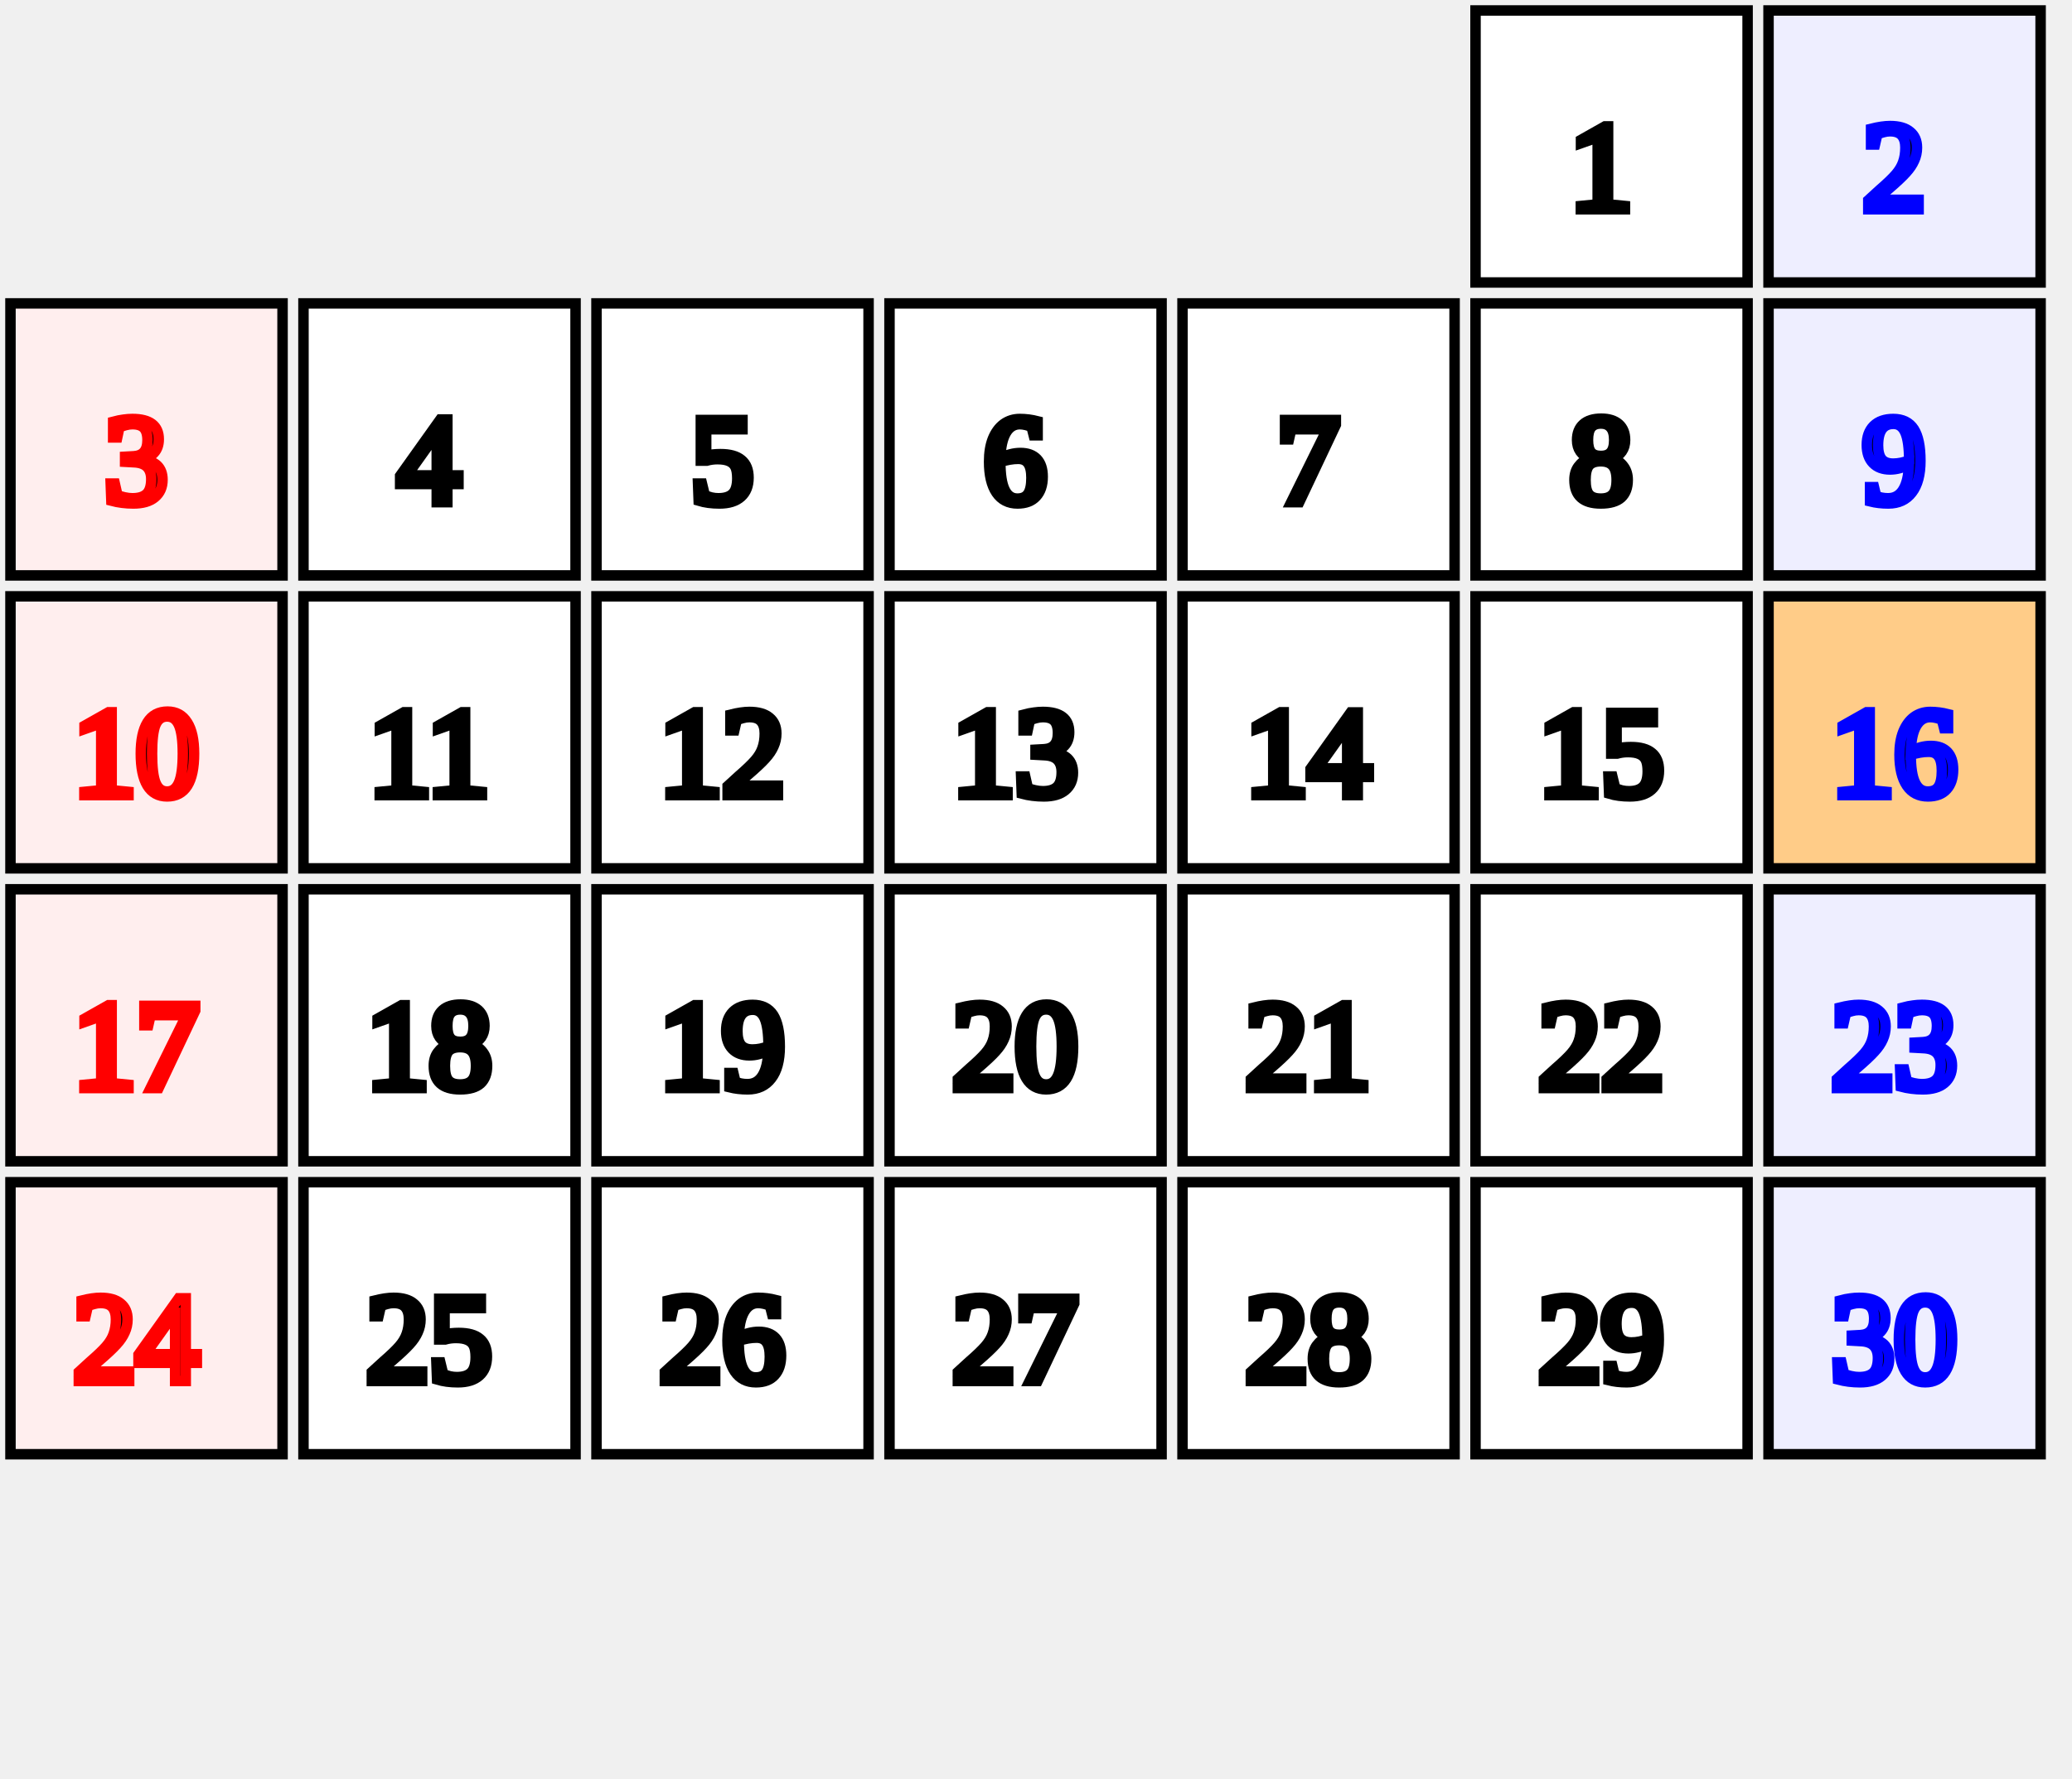
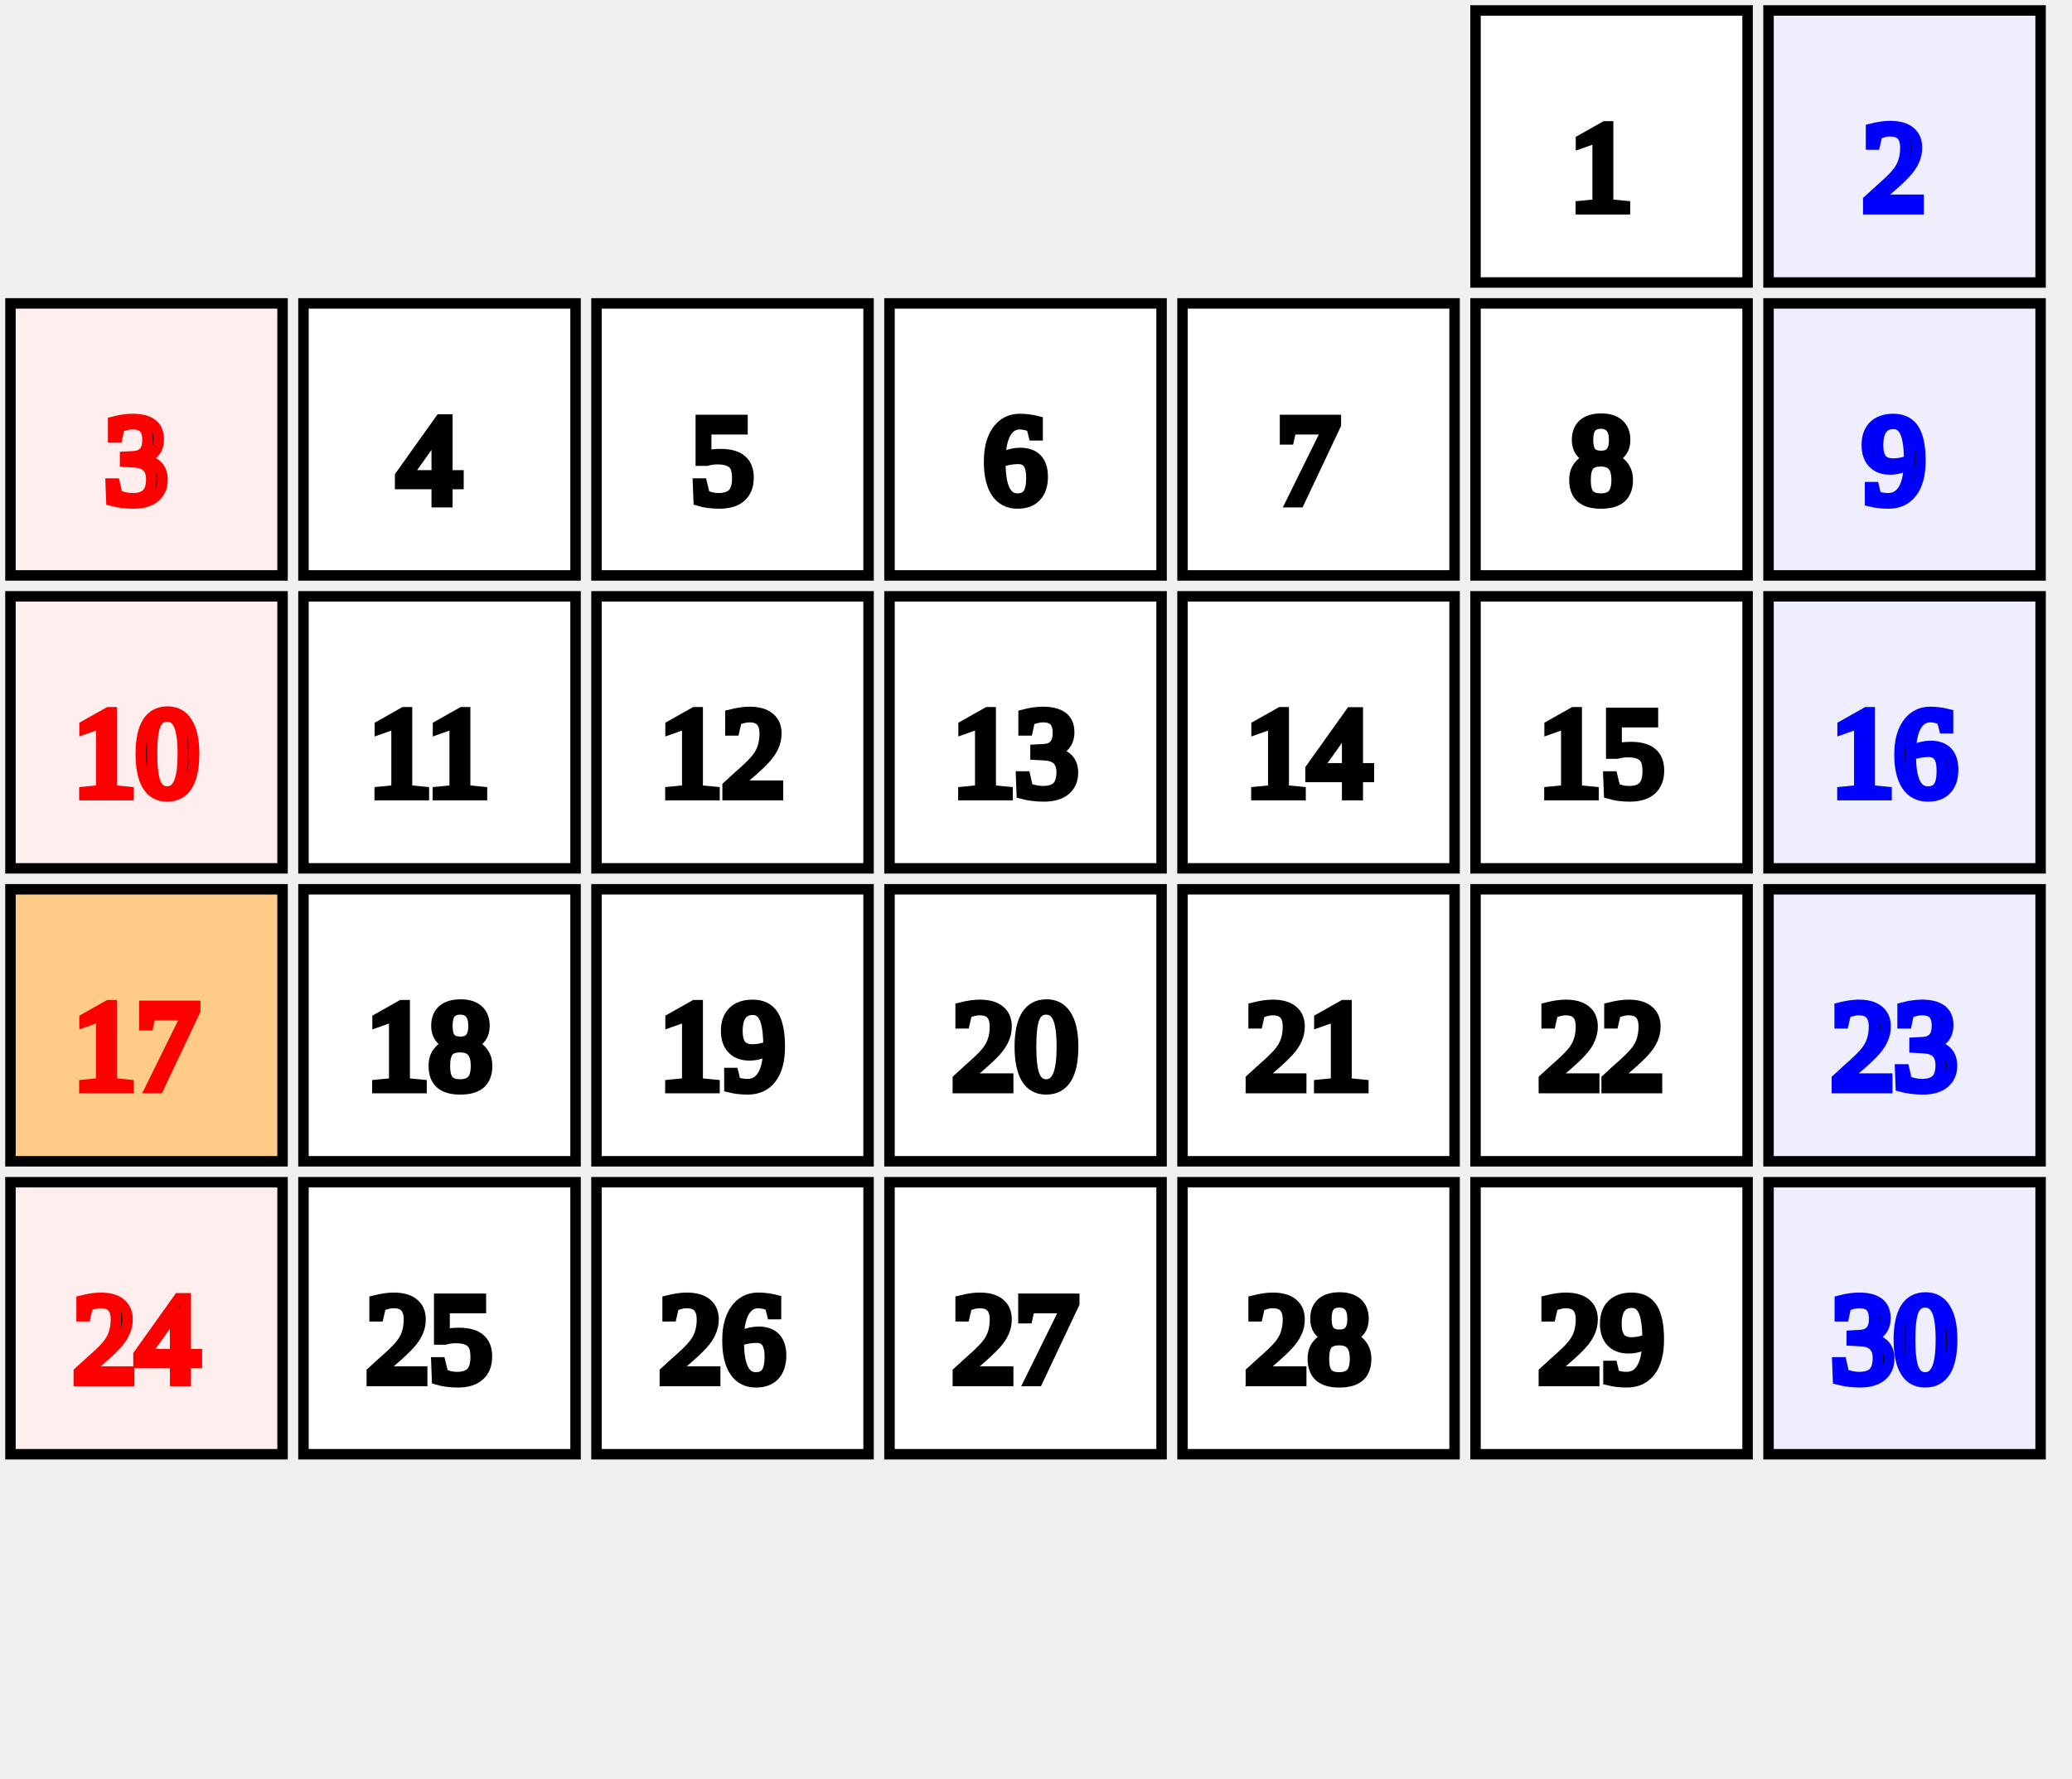
<svg xmlns="http://www.w3.org/2000/svg" id="erd-canvas" width="198px" height="170px">
  <rect x="141px" y="1px" width="26px" height="26px" stroke="#000" stroke-width="1px" fill="#fff" />
  <text x="153px" y="20px" stroke="#000" text-anchor="middle">1</text>
  <rect x="169px" y="1px" width="26px" height="26px" stroke="#000" stroke-width="1px" fill="#eef" />
  <text x="181px" y="20px" stroke="#00f" text-anchor="middle">2</text>
  <rect x="1px" y="29px" width="26px" height="26px" stroke="#000" stroke-width="1px" fill="#fee" />
  <text x="13px" y="48px" stroke="#f00" text-anchor="middle">3</text>
  <rect x="29px" y="29px" width="26px" height="26px" stroke="#000" stroke-width="1px" fill="#fff" />
  <text x="41px" y="48px" stroke="#000" text-anchor="middle">4</text>
  <rect x="57px" y="29px" width="26px" height="26px" stroke="#000" stroke-width="1px" fill="#fff" />
  <text x="69px" y="48px" stroke="#000" text-anchor="middle">5</text>
  <rect x="85px" y="29px" width="26px" height="26px" stroke="#000" stroke-width="1px" fill="#fff" />
  <text x="97px" y="48px" stroke="#000" text-anchor="middle">6</text>
  <rect x="113px" y="29px" width="26px" height="26px" stroke="#000" stroke-width="1px" fill="#fff" />
  <text x="125px" y="48px" stroke="#000" text-anchor="middle">7</text>
  <rect x="141px" y="29px" width="26px" height="26px" stroke="#000" stroke-width="1px" fill="#fff" />
  <text x="153px" y="48px" stroke="#000" text-anchor="middle">8</text>
  <rect x="169px" y="29px" width="26px" height="26px" stroke="#000" stroke-width="1px" fill="#eef" />
  <text x="181px" y="48px" stroke="#00f" text-anchor="middle">9</text>
  <rect x="1px" y="57px" width="26px" height="26px" stroke="#000" stroke-width="1px" fill="#fee" />
  <text x="13px" y="76px" stroke="#f00" text-anchor="middle">10</text>
  <rect x="29px" y="57px" width="26px" height="26px" stroke="#000" stroke-width="1px" fill="#fff" />
  <text x="41px" y="76px" stroke="#000" text-anchor="middle">11</text>
  <rect x="57px" y="57px" width="26px" height="26px" stroke="#000" stroke-width="1px" fill="#fff" />
  <text x="69px" y="76px" stroke="#000" text-anchor="middle">12</text>
  <rect x="85px" y="57px" width="26px" height="26px" stroke="#000" stroke-width="1px" fill="#fff" />
  <text x="97px" y="76px" stroke="#000" text-anchor="middle">13</text>
  <rect x="113px" y="57px" width="26px" height="26px" stroke="#000" stroke-width="1px" fill="#fff" />
  <text x="125px" y="76px" stroke="#000" text-anchor="middle">14</text>
  <rect x="141px" y="57px" width="26px" height="26px" stroke="#000" stroke-width="1px" fill="#fff" />
  <text x="153px" y="76px" stroke="#000" text-anchor="middle">15</text>
-   <rect x="169px" y="57px" width="26px" height="26px" stroke="#000" stroke-width="1px" fill="#fc8" />
+   <rect x="169px" y="57px" width="26px" height="26px" stroke="#000" stroke-width="1px" fill="#eef" />
  <text x="181px" y="76px" stroke="#00f" text-anchor="middle">16</text>
-   <rect x="1px" y="85px" width="26px" height="26px" stroke="#000" stroke-width="1px" fill="#fee" />
+   <rect x="1px" y="85px" width="26px" height="26px" stroke="#000" stroke-width="1px" fill="#fc8" />
  <text x="13px" y="104px" stroke="#f00" text-anchor="middle">17</text>
  <rect x="29px" y="85px" width="26px" height="26px" stroke="#000" stroke-width="1px" fill="#fff" />
  <text x="41px" y="104px" stroke="#000" text-anchor="middle">18</text>
  <rect x="57px" y="85px" width="26px" height="26px" stroke="#000" stroke-width="1px" fill="#fff" />
  <text x="69px" y="104px" stroke="#000" text-anchor="middle">19</text>
  <rect x="85px" y="85px" width="26px" height="26px" stroke="#000" stroke-width="1px" fill="#fff" />
  <text x="97px" y="104px" stroke="#000" text-anchor="middle">20</text>
  <rect x="113px" y="85px" width="26px" height="26px" stroke="#000" stroke-width="1px" fill="#fff" />
  <text x="125px" y="104px" stroke="#000" text-anchor="middle">21</text>
  <rect x="141px" y="85px" width="26px" height="26px" stroke="#000" stroke-width="1px" fill="#fff" />
  <text x="153px" y="104px" stroke="#000" text-anchor="middle">22</text>
  <rect x="169px" y="85px" width="26px" height="26px" stroke="#000" stroke-width="1px" fill="#eef" />
  <text x="181px" y="104px" stroke="#00f" text-anchor="middle">23</text>
  <rect x="1px" y="113px" width="26px" height="26px" stroke="#000" stroke-width="1px" fill="#fee" />
  <text x="13px" y="132px" stroke="#f00" text-anchor="middle">24</text>
  <rect x="29px" y="113px" width="26px" height="26px" stroke="#000" stroke-width="1px" fill="#fff" />
  <text x="41px" y="132px" stroke="#000" text-anchor="middle">25</text>
  <rect x="57px" y="113px" width="26px" height="26px" stroke="#000" stroke-width="1px" fill="#fff" />
  <text x="69px" y="132px" stroke="#000" text-anchor="middle">26</text>
  <rect x="85px" y="113px" width="26px" height="26px" stroke="#000" stroke-width="1px" fill="#fff" />
  <text x="97px" y="132px" stroke="#000" text-anchor="middle">27</text>
  <rect x="113px" y="113px" width="26px" height="26px" stroke="#000" stroke-width="1px" fill="#fff" />
  <text x="125px" y="132px" stroke="#000" text-anchor="middle">28</text>
  <rect x="141px" y="113px" width="26px" height="26px" stroke="#000" stroke-width="1px" fill="#fff" />
  <text x="153px" y="132px" stroke="#000" text-anchor="middle">29</text>
  <rect x="169px" y="113px" width="26px" height="26px" stroke="#000" stroke-width="1px" fill="#eef" />
  <text x="181px" y="132px" stroke="#00f" text-anchor="middle">30</text>
</svg>
